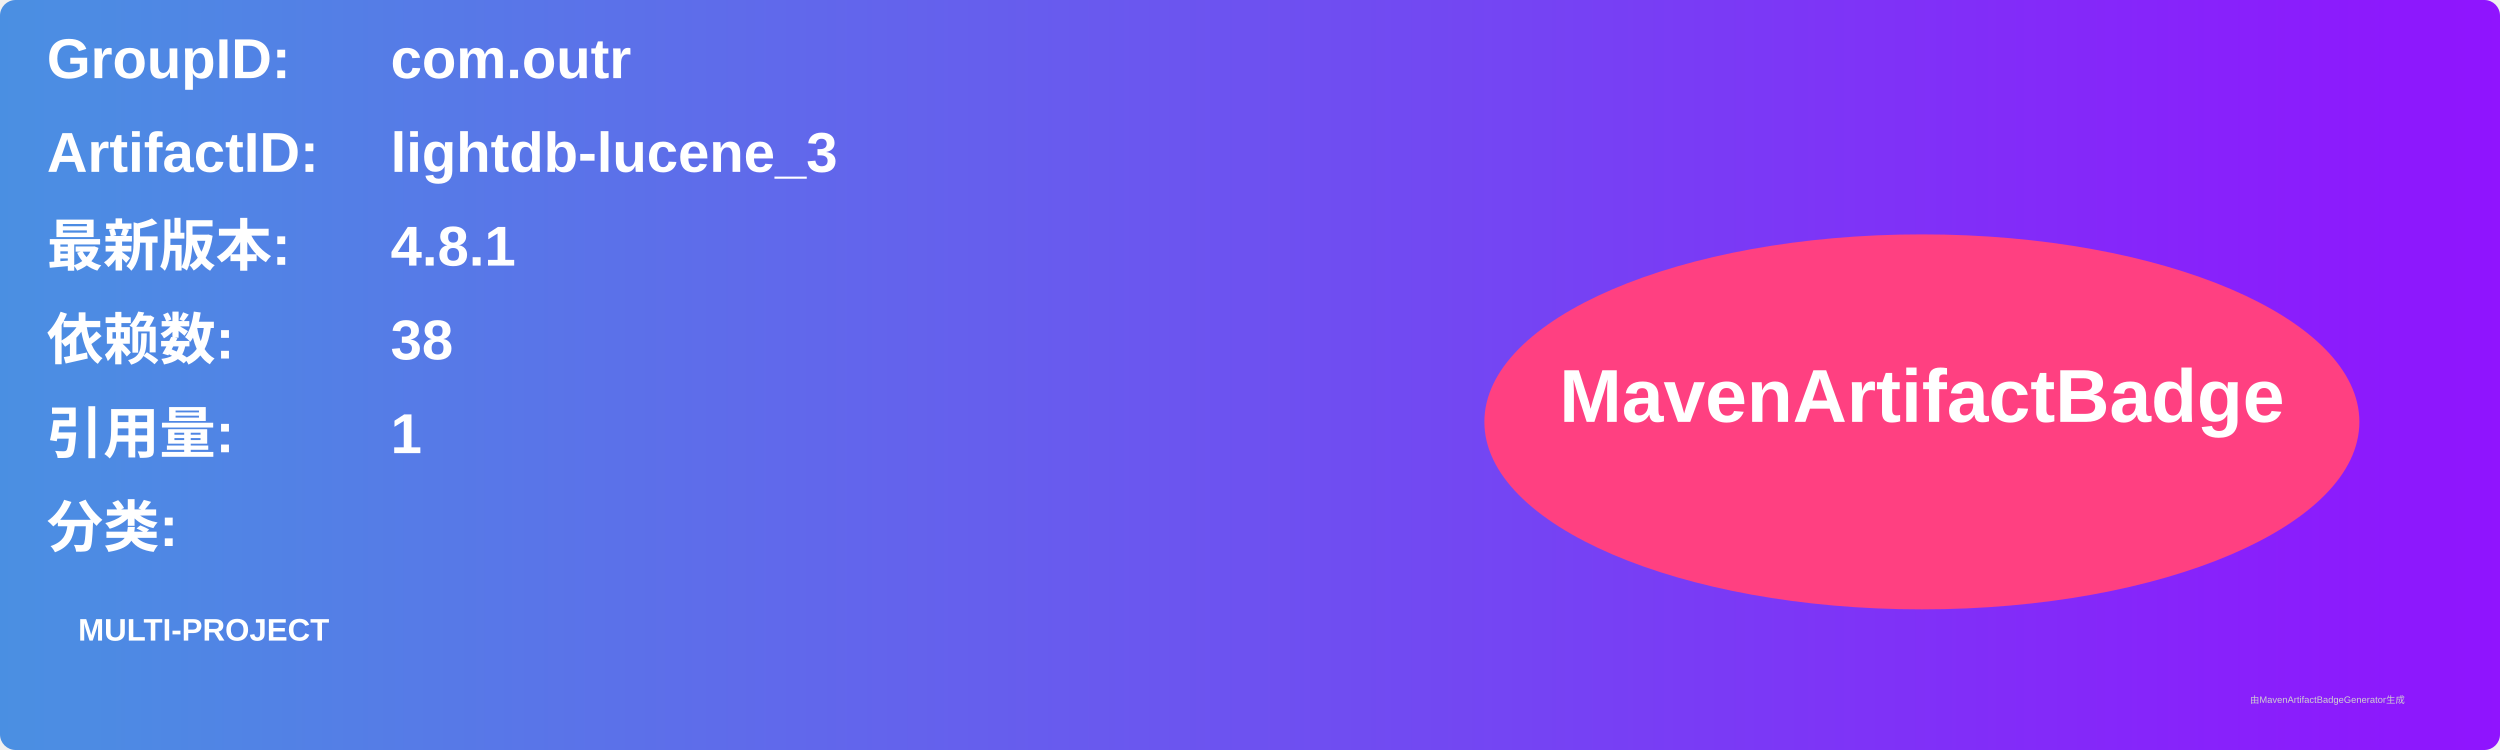
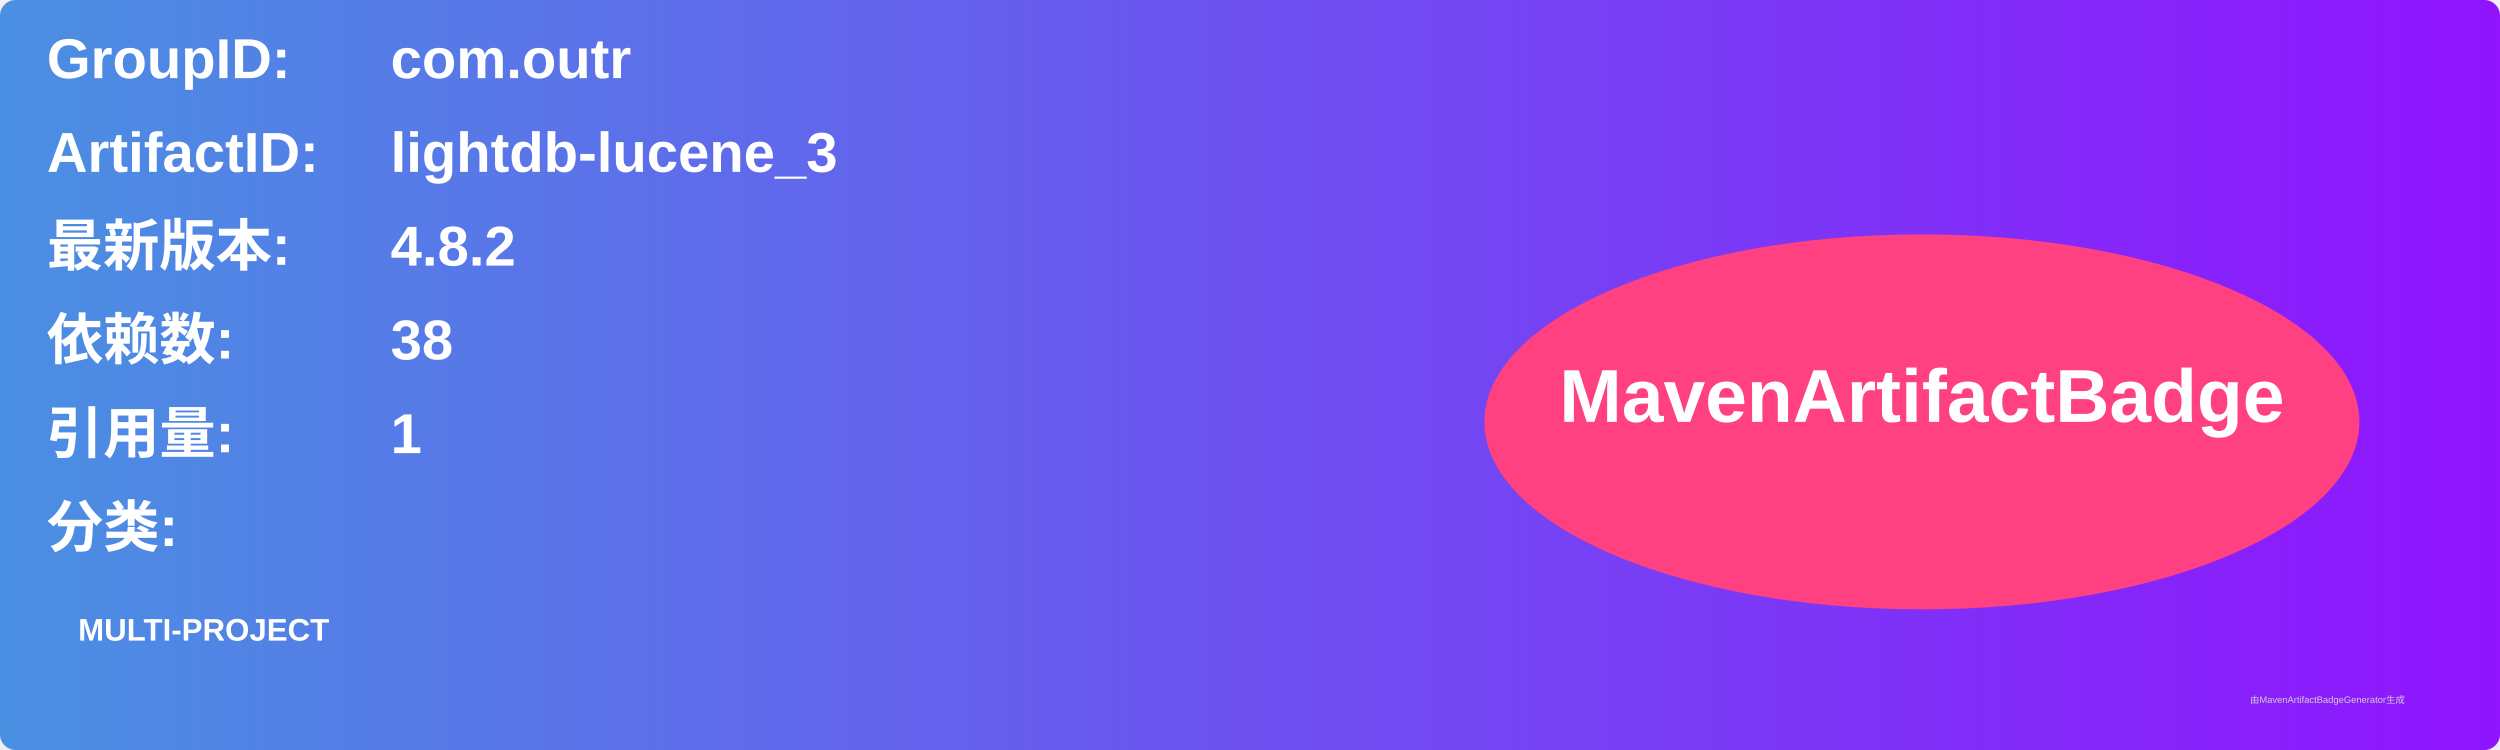
<svg xmlns="http://www.w3.org/2000/svg" width="800" height="240" viewBox="0 0 800 240">
  <linearGradient id="grad" x1="0%" y1="0%" x2="100%" y2="0%">
    <stop offset="0%" stop-color="#4a90e2" />
    <stop offset="100%" stop-color="#9013fe" />
  </linearGradient>
  <rect width="100%" height="100%" rx="5" ry="5" fill="url(#grad)" />
  <g transform="translate(15, 15)">
    <text x="0" y="10" font-family="Arial" font-size="18" fill="white" font-weight="bold" width="260">GroupID:</text>
    <text x="110" y="10" font-family="Arial" font-size="18" fill="white" font-weight="bold" width="460">com.outr</text>
    <text x="0" y="40" font-family="Arial" font-size="18" fill="white" font-weight="bold" width="260">ArtifactID:</text>
    <text x="110" y="40" font-family="Arial" font-size="18" fill="white" font-weight="bold" width="460">lightdb-lucene_3</text>
    <text x="0" y="70" font-family="Arial" font-size="18" fill="white" font-weight="bold">最新版本:</text>
    <text x="110" y="70" font-family="Arial" font-size="18" fill="white" font-weight="bold">
-       <tspan font-weight="bold">4.8.1</tspan>
+       <tspan font-weight="bold">4.8.2</tspan>
    </text>
    <text x="0" y="100" font-family="Arial" font-size="18" fill="white" font-weight="bold">依赖数: </text>
    <text x="110" y="100" font-family="Arial" font-size="18" fill="white">
      <tspan font-weight="bold">38</tspan>
    </text>
    <text x="0" y="130" font-family="Arial" font-size="18" fill="white" font-weight="bold">引用量: </text>
    <text x="110" y="130" font-family="Arial" font-size="18" fill="white">
      <tspan font-weight="bold">1</tspan>
    </text>
    <text x="0" y="160" font-family="Arial" font-size="18" fill="white" font-weight="bold">分类:</text>
    <text x="10" y="190" font-family="Arial" font-size="10" fill="white">
      <tspan font-weight="bold">MULTI-PROJECT</tspan>
    </text>
    <ellipse cx="600" cy="120" rx="140" ry="60" fill="#ff4081" />
    <text x="600" y="120" text-anchor="middle" font-family="Arial" font-size="24" fill="white" font-weight="bold">MavenArtifactBadge</text>
  </g>
  <text x="720" y="225" font-family="Arial" font-size="3" fill="#d0d0d0">由MavenArtifactBadgeGenerator生成</text>
</svg>
